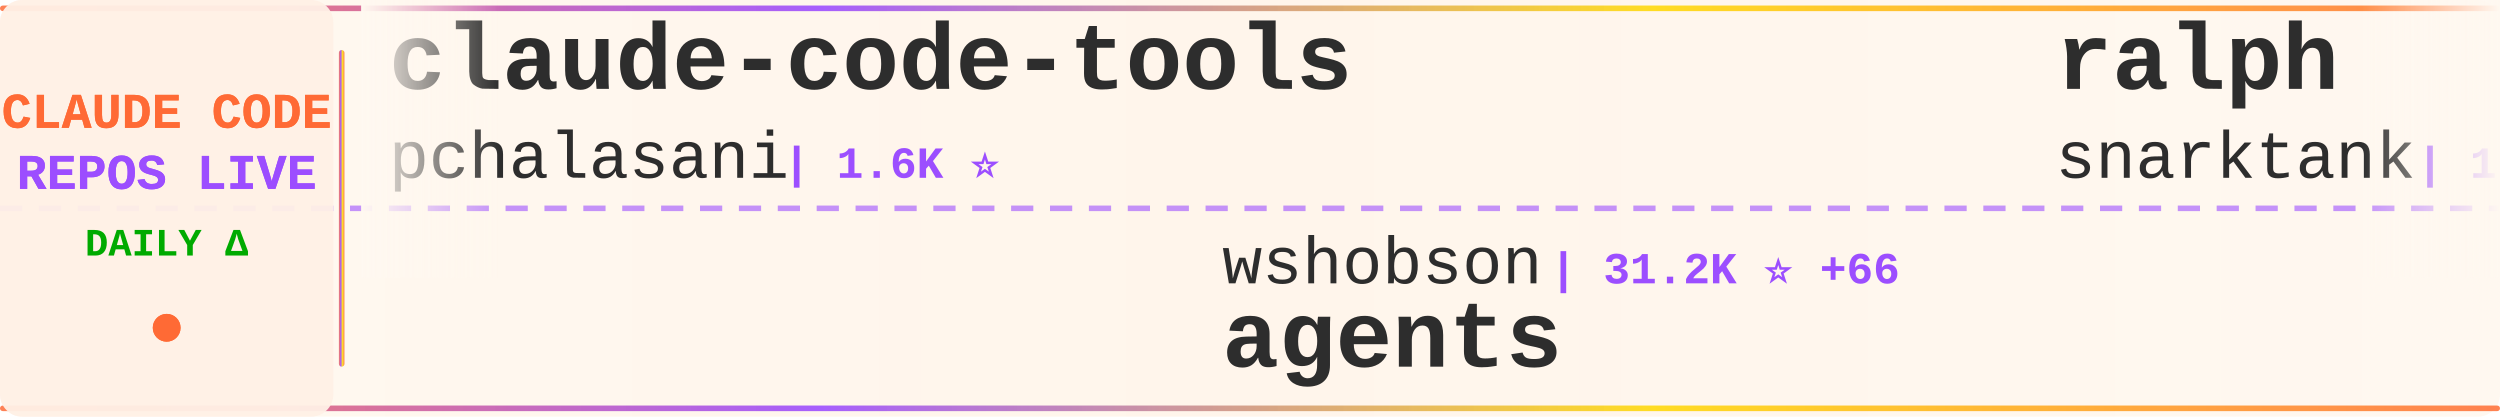
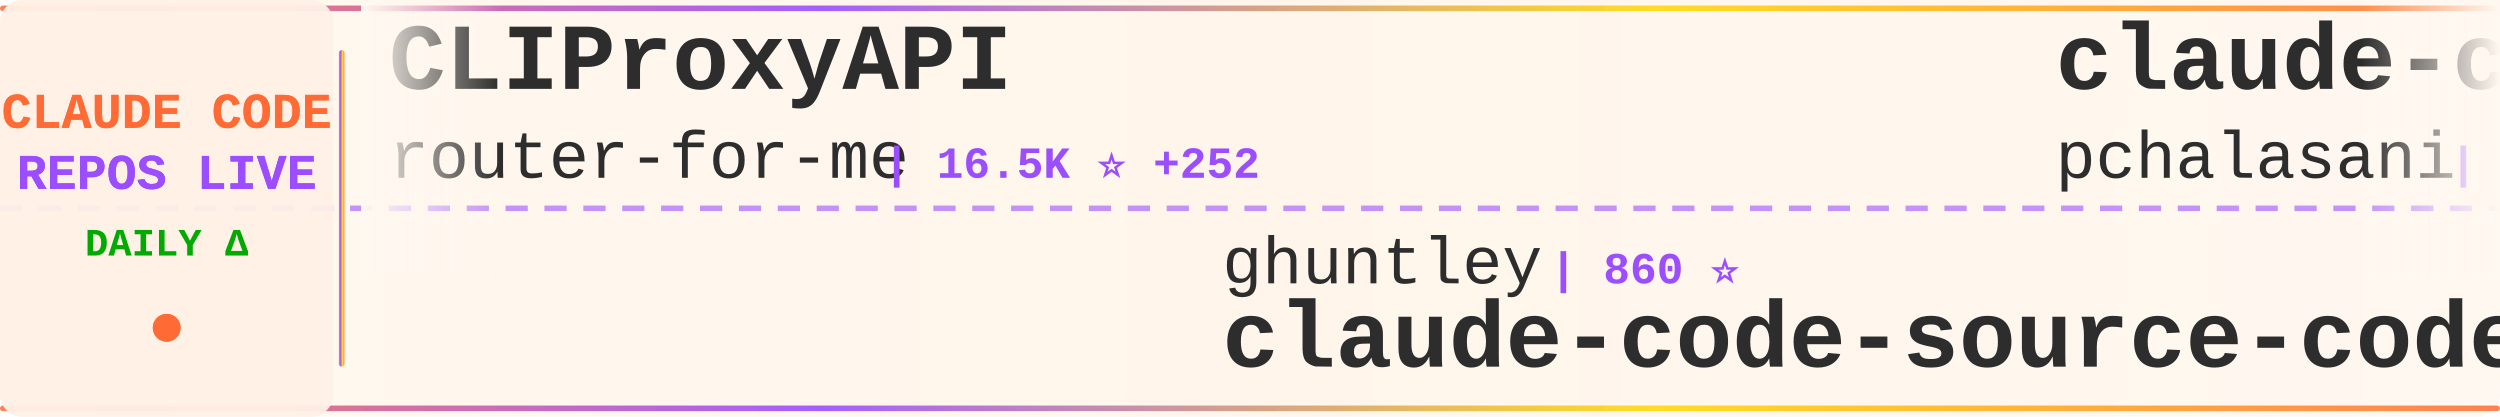
<svg xmlns="http://www.w3.org/2000/svg" width="900" height="150">
  <defs>
    <linearGradient id="tickerBg" x1="0%" y1="0%" x2="100%" y2="0%">
      <stop offset="0%" style="stop-color:#fff8f0;stop-opacity:0.98" />
      <stop offset="50%" style="stop-color:#fff5eb;stop-opacity:1" />
      <stop offset="100%" style="stop-color:#fff8f0;stop-opacity:0.98" />
    </linearGradient>
    <linearGradient id="borderGrad" x1="0%" y1="0%" x2="100%" y2="0%">
      <stop offset="0%" style="stop-color:#FF6B35;stop-opacity:0.85">
        <animate attributeName="stop-opacity" values="0.85;1;0.85" dur="2s" repeatCount="indefinite" />
      </stop>
      <stop offset="33%" style="stop-color:#9C4EFF;stop-opacity:0.9">
        <animate attributeName="stop-opacity" values="0.9;1;0.9" dur="2.2s" repeatCount="indefinite" />
      </stop>
      <stop offset="66%" style="stop-color:#FFD700;stop-opacity:0.85">
        <animate attributeName="stop-opacity" values="0.85;1;0.85" dur="1.8s" repeatCount="indefinite" />
      </stop>
      <stop offset="100%" style="stop-color:#FF6B35;stop-opacity:0.85">
        <animate attributeName="stop-opacity" values="0.85;1;0.85" dur="2s" repeatCount="indefinite" />
      </stop>
    </linearGradient>
    <filter id="textGlow">
      <feGaussianBlur stdDeviation="0.15" result="coloredBlur" />
      <feMerge>
        <feMergeNode in="coloredBlur" />
        <feMergeNode in="SourceGraphic" />
      </feMerge>
    </filter>
    <filter id="metricGlow">
      <feGaussianBlur stdDeviation="0.2" result="coloredBlur" />
      <feMerge>
        <feMergeNode in="coloredBlur" />
        <feMergeNode in="SourceGraphic" />
      </feMerge>
    </filter>
    <linearGradient id="leftFade" x1="0%" y1="0%" x2="100%" y2="0%">
      <stop offset="0%" style="stop-color:#fff8f0;stop-opacity:1" />
      <stop offset="100%" style="stop-color:#fff8f0;stop-opacity:0" />
    </linearGradient>
    <linearGradient id="rightFade" x1="0%" y1="0%" x2="100%" y2="0%">
      <stop offset="0%" style="stop-color:#fff8f0;stop-opacity:0" />
      <stop offset="100%" style="stop-color:#fff8f0;stop-opacity:1" />
    </linearGradient>
  </defs>
  <rect width="900" height="150" fill="url(#tickerBg)" rx="8" />
  <rect x="0" y="2" width="900" height="2" fill="url(#borderGrad)" rx="1" />
  <rect x="0" y="146" width="900" height="2" fill="url(#borderGrad)" rx="1" />
  <line x1="0" y1="75" x2="900" y2="75" stroke="#9C4EFF" stroke-width="2" stroke-dasharray="8 6" opacity="0.6" />
  <rect x="0" y="0" width="120" height="150" fill="#fff0e6" opacity="0.95" rx="8" />
  <text x="60" y="46" font-family="'Courier New', monospace" font-size="18" font-weight="bold" fill="#FF6B35" text-anchor="middle" filter="url(#textGlow)">
    CLAUDE CODE
  </text>
  <text x="60" y="68" font-family="'Courier New', monospace" font-size="18" font-weight="bold" fill="#9C4EFF" text-anchor="middle" filter="url(#textGlow)">
    REPOS LIVE
  </text>
  <text x="60" y="92" font-family="'Courier New', monospace" font-size="14" font-weight="bold" fill="#00aa00" text-anchor="middle">
    DAILY Δ
  </text>
  <circle cx="60" cy="118" r="5" fill="#FF6B35" filter="url(#metricGlow)">
    <animate attributeName="r" values="4;6;4" dur="1.5s" repeatCount="indefinite" />
    <animate attributeName="opacity" values="0.6;1;0.6" dur="1.5s" repeatCount="indefinite" />
  </circle>
  <rect x="122" y="18" width="2" height="114" fill="url(#borderGrad)" rx="1" />
  <clipPath id="tickerClip">
    <rect x="130" y="0" width="770" height="150" />
  </clipPath>
  <g clip-path="url(#tickerClip)">
    <g id="tickerItems">
      <animateTransform attributeName="transform" attributeType="XML" type="translate" from="0 0" to="-3000 0" dur="54s" repeatCount="indefinite" />
      <g transform="translate(0, 0)">
+         <text x="140" y="32" font-family="'Courier New', monospace" font-size="34" font-weight="bold" fill="#2d2d2d">CLIProxyAPI</text>
+         <text x="140" y="64" font-family="'Courier New', monospace" font-size="24" font-weight="normal" fill="#2d2d2d" opacity="1.0">router-for-me</text>
+         <text x="318" y="64" font-family="'Courier New', monospace" font-size="16" font-weight="bold" fill="#9C4EFF"> | 16.5K ⭐ +252</text>
+       </g>
+       <g transform="translate(300, 0)">
+         <text x="140" y="102" font-family="'Courier New', monospace" font-size="24" font-weight="normal" fill="#2d2d2d" opacity="1.0">ghuntley</text>
+         <text x="258" y="102" font-family="'Courier New', monospace" font-size="16" font-weight="bold" fill="#9C4EFF"> | 860 ⭐</text>
+         <text x="140" y="132" font-family="'Courier New', monospace" font-size="34" font-weight="bold" fill="#2d2d2d">claude-code-source-code-...</text>
+       </g>
+       <g transform="translate(600, 0)">
        <text x="140" y="32" font-family="'Courier New', monospace" font-size="34" font-weight="bold" fill="#2d2d2d">claude-code-tools</text>
        <text x="140" y="64" font-family="'Courier New', monospace" font-size="24" font-weight="normal" fill="#2d2d2d" opacity="1.0">pchalasani</text>
        <text x="282" y="64" font-family="'Courier New', monospace" font-size="16" font-weight="bold" fill="#9C4EFF"> | 1.6K ⭐</text>
      </g>
-       <g transform="translate(300, 0)">
-         <text x="140" y="102" font-family="'Courier New', monospace" font-size="24" font-weight="normal" fill="#2d2d2d" opacity="1.0">wshobson</text>
-         <text x="258" y="102" font-family="'Courier New', monospace" font-size="16" font-weight="bold" fill="#9C4EFF"> | 31.2K ⭐ +66</text>
-         <text x="140" y="132" font-family="'Courier New', monospace" font-size="34" font-weight="bold" fill="#2d2d2d">agents</text>
-       </g>
-       <g transform="translate(600, 0)">
-         <text x="140" y="32" font-family="'Courier New', monospace" font-size="34" font-weight="bold" fill="#2d2d2d">ralph</text>
-         <text x="140" y="64" font-family="'Courier New', monospace" font-size="24" font-weight="normal" fill="#2d2d2d" opacity="1.0">snarktank</text>
-         <text x="270" y="64" font-family="'Courier New', monospace" font-size="16" font-weight="bold" fill="#9C4EFF"> | 12.9K ⭐ +55</text>
-       </g>
      <g transform="translate(900, 0)">
-         <text x="140" y="102" font-family="'Courier New', monospace" font-size="24" font-weight="normal" fill="#2d2d2d" opacity="1.0">edmund-io</text>
-         <text x="270" y="102" font-family="'Courier New', monospace" font-size="16" font-weight="bold" fill="#9C4EFF"> | 1.3K ⭐ +8</text>
-         <text x="140" y="132" font-family="'Courier New', monospace" font-size="34" font-weight="bold" fill="#2d2d2d">edmunds-claude-code</text>
+         <text x="140" y="102" font-family="'Courier New', monospace" font-size="24" font-weight="normal" fill="#2d2d2d" opacity="1.0">rohitg00</text>
+         <text x="258" y="102" font-family="'Courier New', monospace" font-size="16" font-weight="bold" fill="#9C4EFF"> | 807 ⭐ +44</text>
+         <text x="140" y="132" font-family="'Courier New', monospace" font-size="34" font-weight="bold" fill="#2d2d2d">awesome-claude-code-tool...</text>
      </g>
      <g transform="translate(1200, 0)">
-         <text x="140" y="32" font-family="'Courier New', monospace" font-size="34" font-weight="bold" fill="#2d2d2d">claude-task-master</text>
-         <text x="140" y="64" font-family="'Courier New', monospace" font-size="24" font-weight="normal" fill="#2d2d2d" opacity="1.0">eyaltoledano</text>
-         <text x="306" y="64" font-family="'Courier New', monospace" font-size="16" font-weight="bold" fill="#9C4EFF"> | 25.9K ⭐ +15</text>
+         <text x="140" y="32" font-family="'Courier New', monospace" font-size="34" font-weight="bold" fill="#2d2d2d">Claude-Code-x-OpenClaw-G...</text>
+         <text x="140" y="64" font-family="'Courier New', monospace" font-size="24" font-weight="normal" fill="#2d2d2d" opacity="1.0">KimYx0207</text>
+         <text x="270" y="64" font-family="'Courier New', monospace" font-size="16" font-weight="bold" fill="#9C4EFF"> | 2.0K ⭐ +21</text>
      </g>
      <g transform="translate(1500, 0)">
-         <text x="140" y="102" font-family="'Courier New', monospace" font-size="24" font-weight="normal" fill="#2d2d2d" opacity="1.0">sugyan</text>
-         <text x="234" y="102" font-family="'Courier New', monospace" font-size="16" font-weight="bold" fill="#9C4EFF"> | 962 ⭐ +1</text>
-         <text x="140" y="132" font-family="'Courier New', monospace" font-size="34" font-weight="bold" fill="#2d2d2d">claude-code-webui</text>
+         <text x="140" y="102" font-family="'Courier New', monospace" font-size="24" font-weight="normal" fill="#2d2d2d" opacity="1.0">severity1</text>
+         <text x="270" y="102" font-family="'Courier New', monospace" font-size="16" font-weight="bold" fill="#9C4EFF"> | 1.3K ⭐ +9</text>
+         <text x="140" y="132" font-family="'Courier New', monospace" font-size="34" font-weight="bold" fill="#2d2d2d">claude-code-prompt-impro...</text>
      </g>
      <g transform="translate(1800, 0)">
-         <text x="140" y="32" font-family="'Courier New', monospace" font-size="34" font-weight="bold" fill="#2d2d2d">claude-code-prompt-impro...</text>
-         <text x="140" y="64" font-family="'Courier New', monospace" font-size="24" font-weight="normal" fill="#2d2d2d" opacity="1.0">severity1</text>
-         <text x="270" y="64" font-family="'Courier New', monospace" font-size="16" font-weight="bold" fill="#9C4EFF"> | 1.3K ⭐ +13</text>
+         <text x="140" y="32" font-family="'Courier New', monospace" font-size="34" font-weight="bold" fill="#2d2d2d">claude-skills</text>
+         <text x="140" y="64" font-family="'Courier New', monospace" font-size="24" font-weight="normal" fill="#2d2d2d" opacity="1.0">alirezarezvani</text>
+         <text x="330" y="64" font-family="'Courier New', monospace" font-size="16" font-weight="bold" fill="#9C4EFF"> | 5.2K ⭐ +196</text>
      </g>
      <g transform="translate(2100, 0)">
-         <text x="140" y="102" font-family="'Courier New', monospace" font-size="24" font-weight="normal" fill="#2d2d2d" opacity="1.0">sickn33</text>
-         <text x="246" y="102" font-family="'Courier New', monospace" font-size="16" font-weight="bold" fill="#9C4EFF"> | 24.3K ⭐ +274</text>
-         <text x="140" y="132" font-family="'Courier New', monospace" font-size="34" font-weight="bold" fill="#2d2d2d">antigravity-awesome-skil...</text>
+         <text x="140" y="102" font-family="'Courier New', monospace" font-size="24" font-weight="normal" fill="#2d2d2d" opacity="1.0">anthropics</text>
+         <text x="282" y="102" font-family="'Courier New', monospace" font-size="16" font-weight="bold" fill="#9C4EFF"> | 78.0K ⭐ +342</text>
+         <text x="140" y="132" font-family="'Courier New', monospace" font-size="34" font-weight="bold" fill="#2d2d2d">claude-code</text>
      </g>
      <g transform="translate(2400, 0)">
-         <text x="140" y="32" font-family="'Courier New', monospace" font-size="34" font-weight="bold" fill="#2d2d2d">claude-coder</text>
-         <text x="140" y="64" font-family="'Courier New', monospace" font-size="24" font-weight="normal" fill="#2d2d2d" opacity="1.0">kodu-ai</text>
-         <text x="246" y="64" font-family="'Courier New', monospace" font-size="16" font-weight="bold" fill="#9C4EFF"> | 5.3K ⭐ +1</text>
+         <text x="140" y="32" font-family="'Courier New', monospace" font-size="34" font-weight="bold" fill="#2d2d2d">Claude-Code-Remote</text>
+         <text x="140" y="64" font-family="'Courier New', monospace" font-size="24" font-weight="normal" fill="#2d2d2d" opacity="1.0">JessyTsui</text>
+         <text x="270" y="64" font-family="'Courier New', monospace" font-size="16" font-weight="bold" fill="#9C4EFF"> | 1.2K ⭐ +2</text>
      </g>
      <g transform="translate(2700, 0)">
-         <text x="140" y="102" font-family="'Courier New', monospace" font-size="24" font-weight="normal" fill="#2d2d2d" opacity="1.0">ykdojo</text>
-         <text x="234" y="102" font-family="'Courier New', monospace" font-size="16" font-weight="bold" fill="#9C4EFF"> | 4.5K ⭐ +16</text>
-         <text x="140" y="132" font-family="'Courier New', monospace" font-size="34" font-weight="bold" fill="#2d2d2d">claude-code-tips</text>
+         <text x="140" y="102" font-family="'Courier New', monospace" font-size="24" font-weight="normal" fill="#2d2d2d" opacity="1.0">catlog22</text>
+         <text x="258" y="102" font-family="'Courier New', monospace" font-size="16" font-weight="bold" fill="#9C4EFF"> | 1.5K ⭐ +5</text>
+         <text x="140" y="132" font-family="'Courier New', monospace" font-size="34" font-weight="bold" fill="#2d2d2d">Claude-Code-Workflow</text>
      </g>
      <g transform="translate(3000, 0)">
+         <text x="140" y="32" font-family="'Courier New', monospace" font-size="34" font-weight="bold" fill="#2d2d2d">CLIProxyAPI</text>
+         <text x="140" y="64" font-family="'Courier New', monospace" font-size="24" font-weight="normal" fill="#2d2d2d" opacity="1.0">router-for-me</text>
+         <text x="318" y="64" font-family="'Courier New', monospace" font-size="16" font-weight="bold" fill="#9C4EFF"> | 16.5K ⭐ +252</text>
+       </g>
+       <g transform="translate(3300, 0)">
+         <text x="140" y="102" font-family="'Courier New', monospace" font-size="24" font-weight="normal" fill="#2d2d2d" opacity="1.0">ghuntley</text>
+         <text x="258" y="102" font-family="'Courier New', monospace" font-size="16" font-weight="bold" fill="#9C4EFF"> | 860 ⭐</text>
+         <text x="140" y="132" font-family="'Courier New', monospace" font-size="34" font-weight="bold" fill="#2d2d2d">claude-code-source-code-...</text>
+       </g>
+       <g transform="translate(3600, 0)">
        <text x="140" y="32" font-family="'Courier New', monospace" font-size="34" font-weight="bold" fill="#2d2d2d">claude-code-tools</text>
        <text x="140" y="64" font-family="'Courier New', monospace" font-size="24" font-weight="normal" fill="#2d2d2d" opacity="1.0">pchalasani</text>
        <text x="282" y="64" font-family="'Courier New', monospace" font-size="16" font-weight="bold" fill="#9C4EFF"> | 1.6K ⭐</text>
      </g>
-       <g transform="translate(3300, 0)">
-         <text x="140" y="102" font-family="'Courier New', monospace" font-size="24" font-weight="normal" fill="#2d2d2d" opacity="1.0">wshobson</text>
-         <text x="258" y="102" font-family="'Courier New', monospace" font-size="16" font-weight="bold" fill="#9C4EFF"> | 31.2K ⭐ +66</text>
-         <text x="140" y="132" font-family="'Courier New', monospace" font-size="34" font-weight="bold" fill="#2d2d2d">agents</text>
-       </g>
-       <g transform="translate(3600, 0)">
-         <text x="140" y="32" font-family="'Courier New', monospace" font-size="34" font-weight="bold" fill="#2d2d2d">ralph</text>
-         <text x="140" y="64" font-family="'Courier New', monospace" font-size="24" font-weight="normal" fill="#2d2d2d" opacity="1.0">snarktank</text>
-         <text x="270" y="64" font-family="'Courier New', monospace" font-size="16" font-weight="bold" fill="#9C4EFF"> | 12.9K ⭐ +55</text>
-       </g>
      <g transform="translate(3900, 0)">
-         <text x="140" y="102" font-family="'Courier New', monospace" font-size="24" font-weight="normal" fill="#2d2d2d" opacity="1.0">edmund-io</text>
-         <text x="270" y="102" font-family="'Courier New', monospace" font-size="16" font-weight="bold" fill="#9C4EFF"> | 1.3K ⭐ +8</text>
-         <text x="140" y="132" font-family="'Courier New', monospace" font-size="34" font-weight="bold" fill="#2d2d2d">edmunds-claude-code</text>
+         <text x="140" y="102" font-family="'Courier New', monospace" font-size="24" font-weight="normal" fill="#2d2d2d" opacity="1.0">rohitg00</text>
+         <text x="258" y="102" font-family="'Courier New', monospace" font-size="16" font-weight="bold" fill="#9C4EFF"> | 807 ⭐ +44</text>
+         <text x="140" y="132" font-family="'Courier New', monospace" font-size="34" font-weight="bold" fill="#2d2d2d">awesome-claude-code-tool...</text>
      </g>
    </g>
  </g>
  <rect x="130" y="0" width="50" height="100" fill="url(#leftFade)" />
  <rect x="850" y="0" width="50" height="100" fill="url(#rightFade)" />
</svg>
